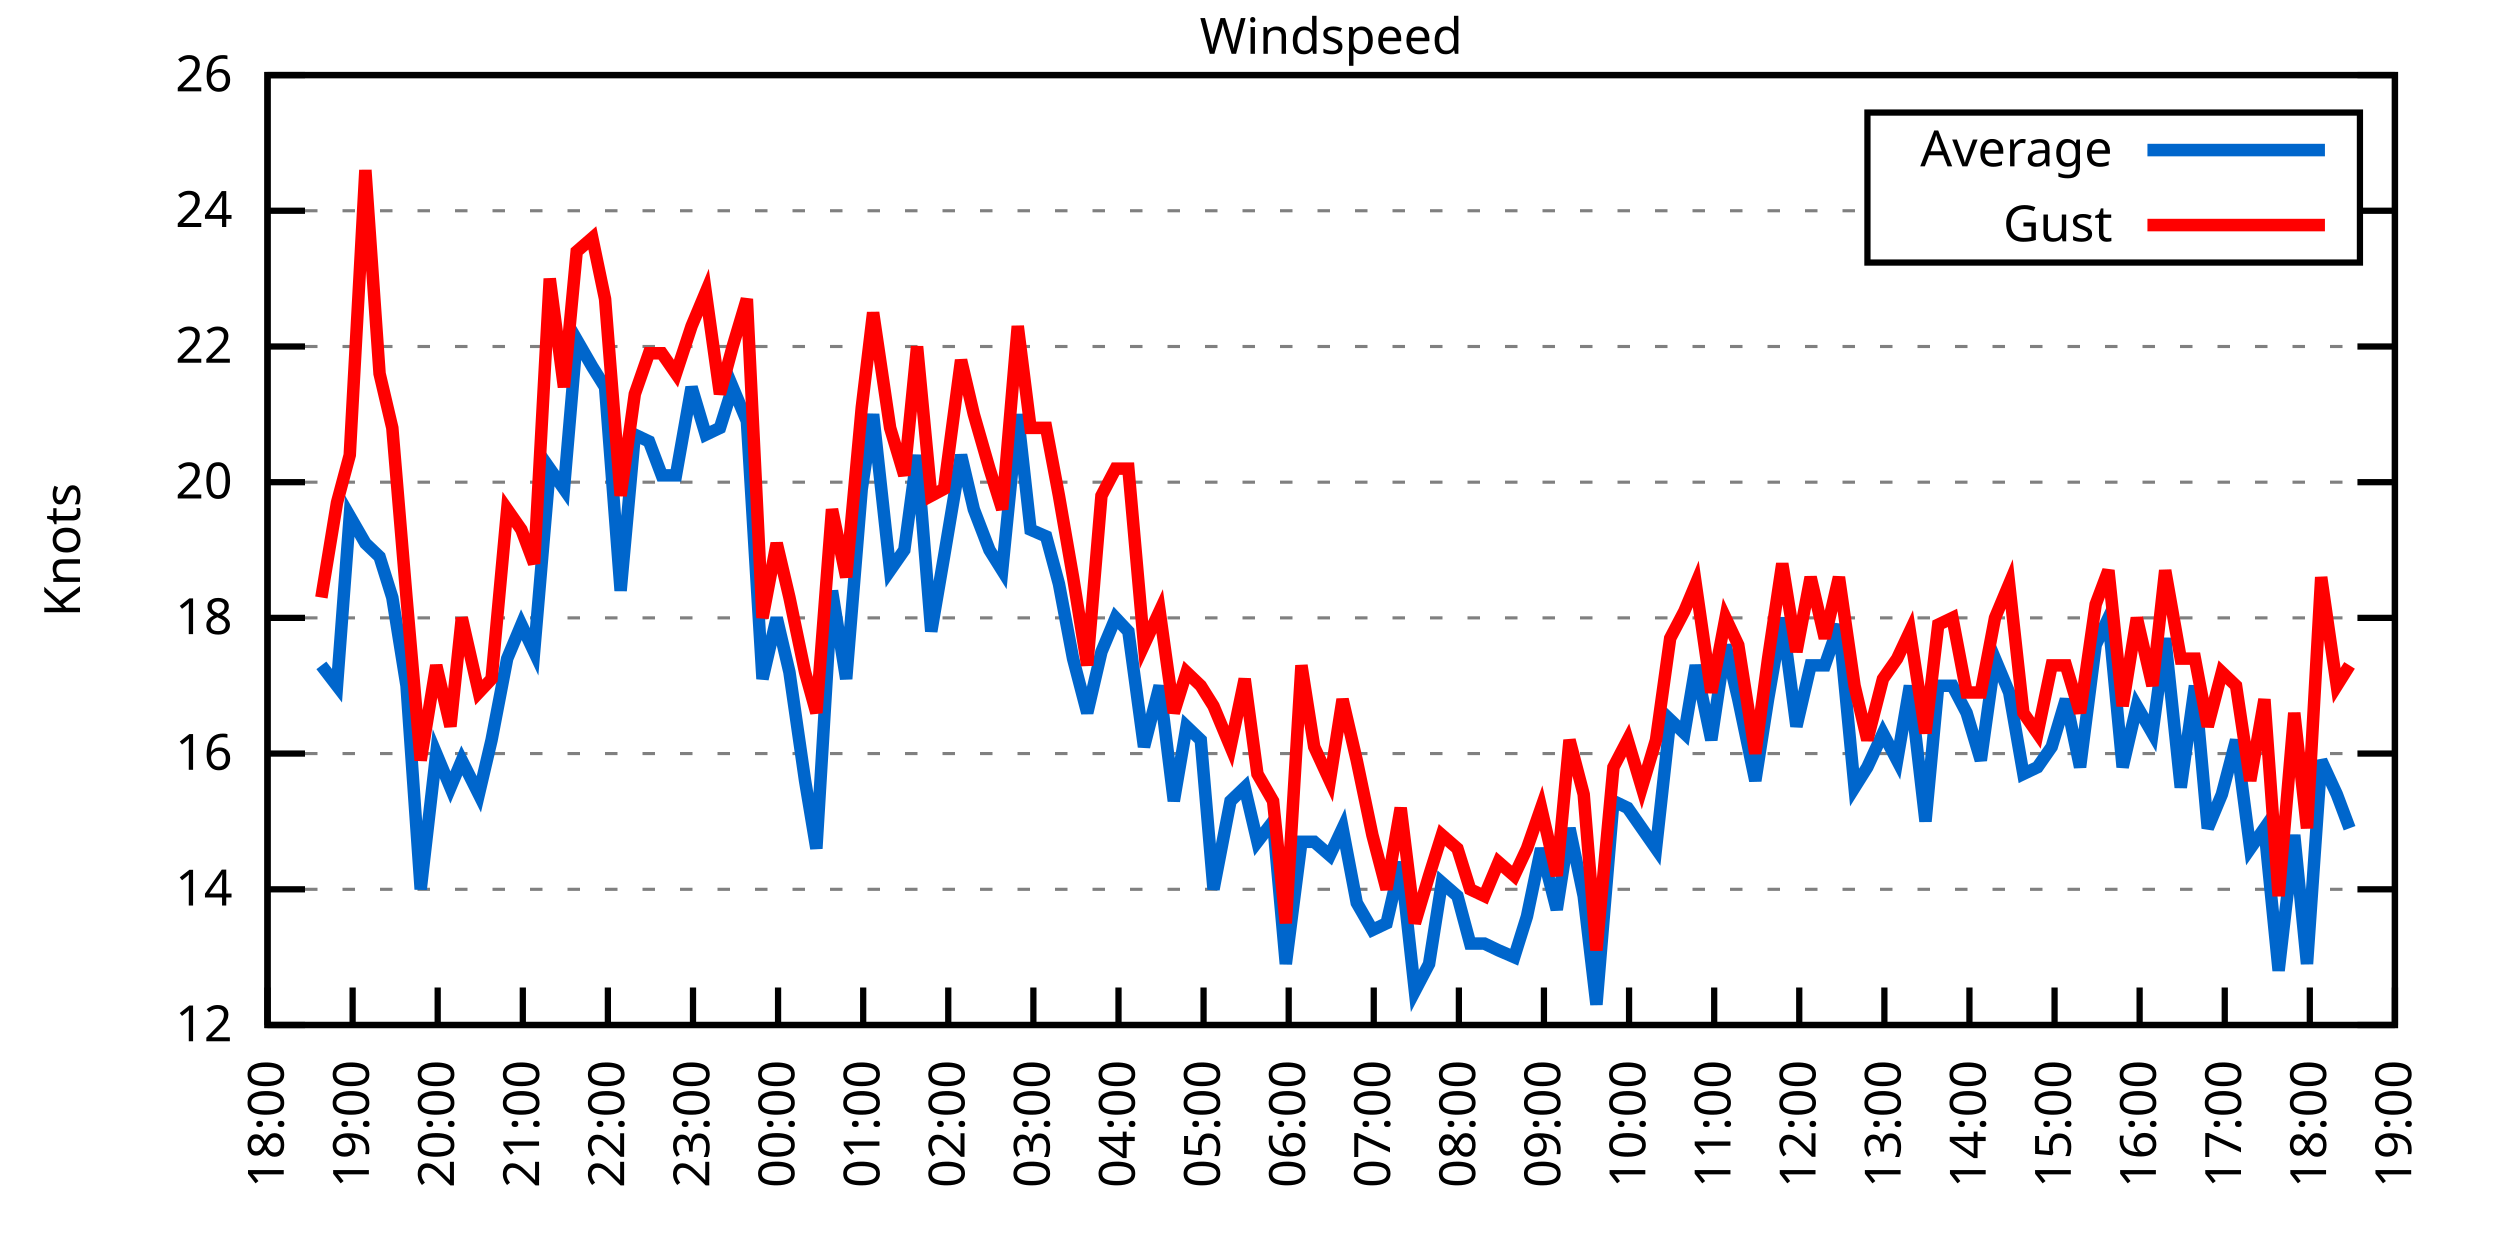
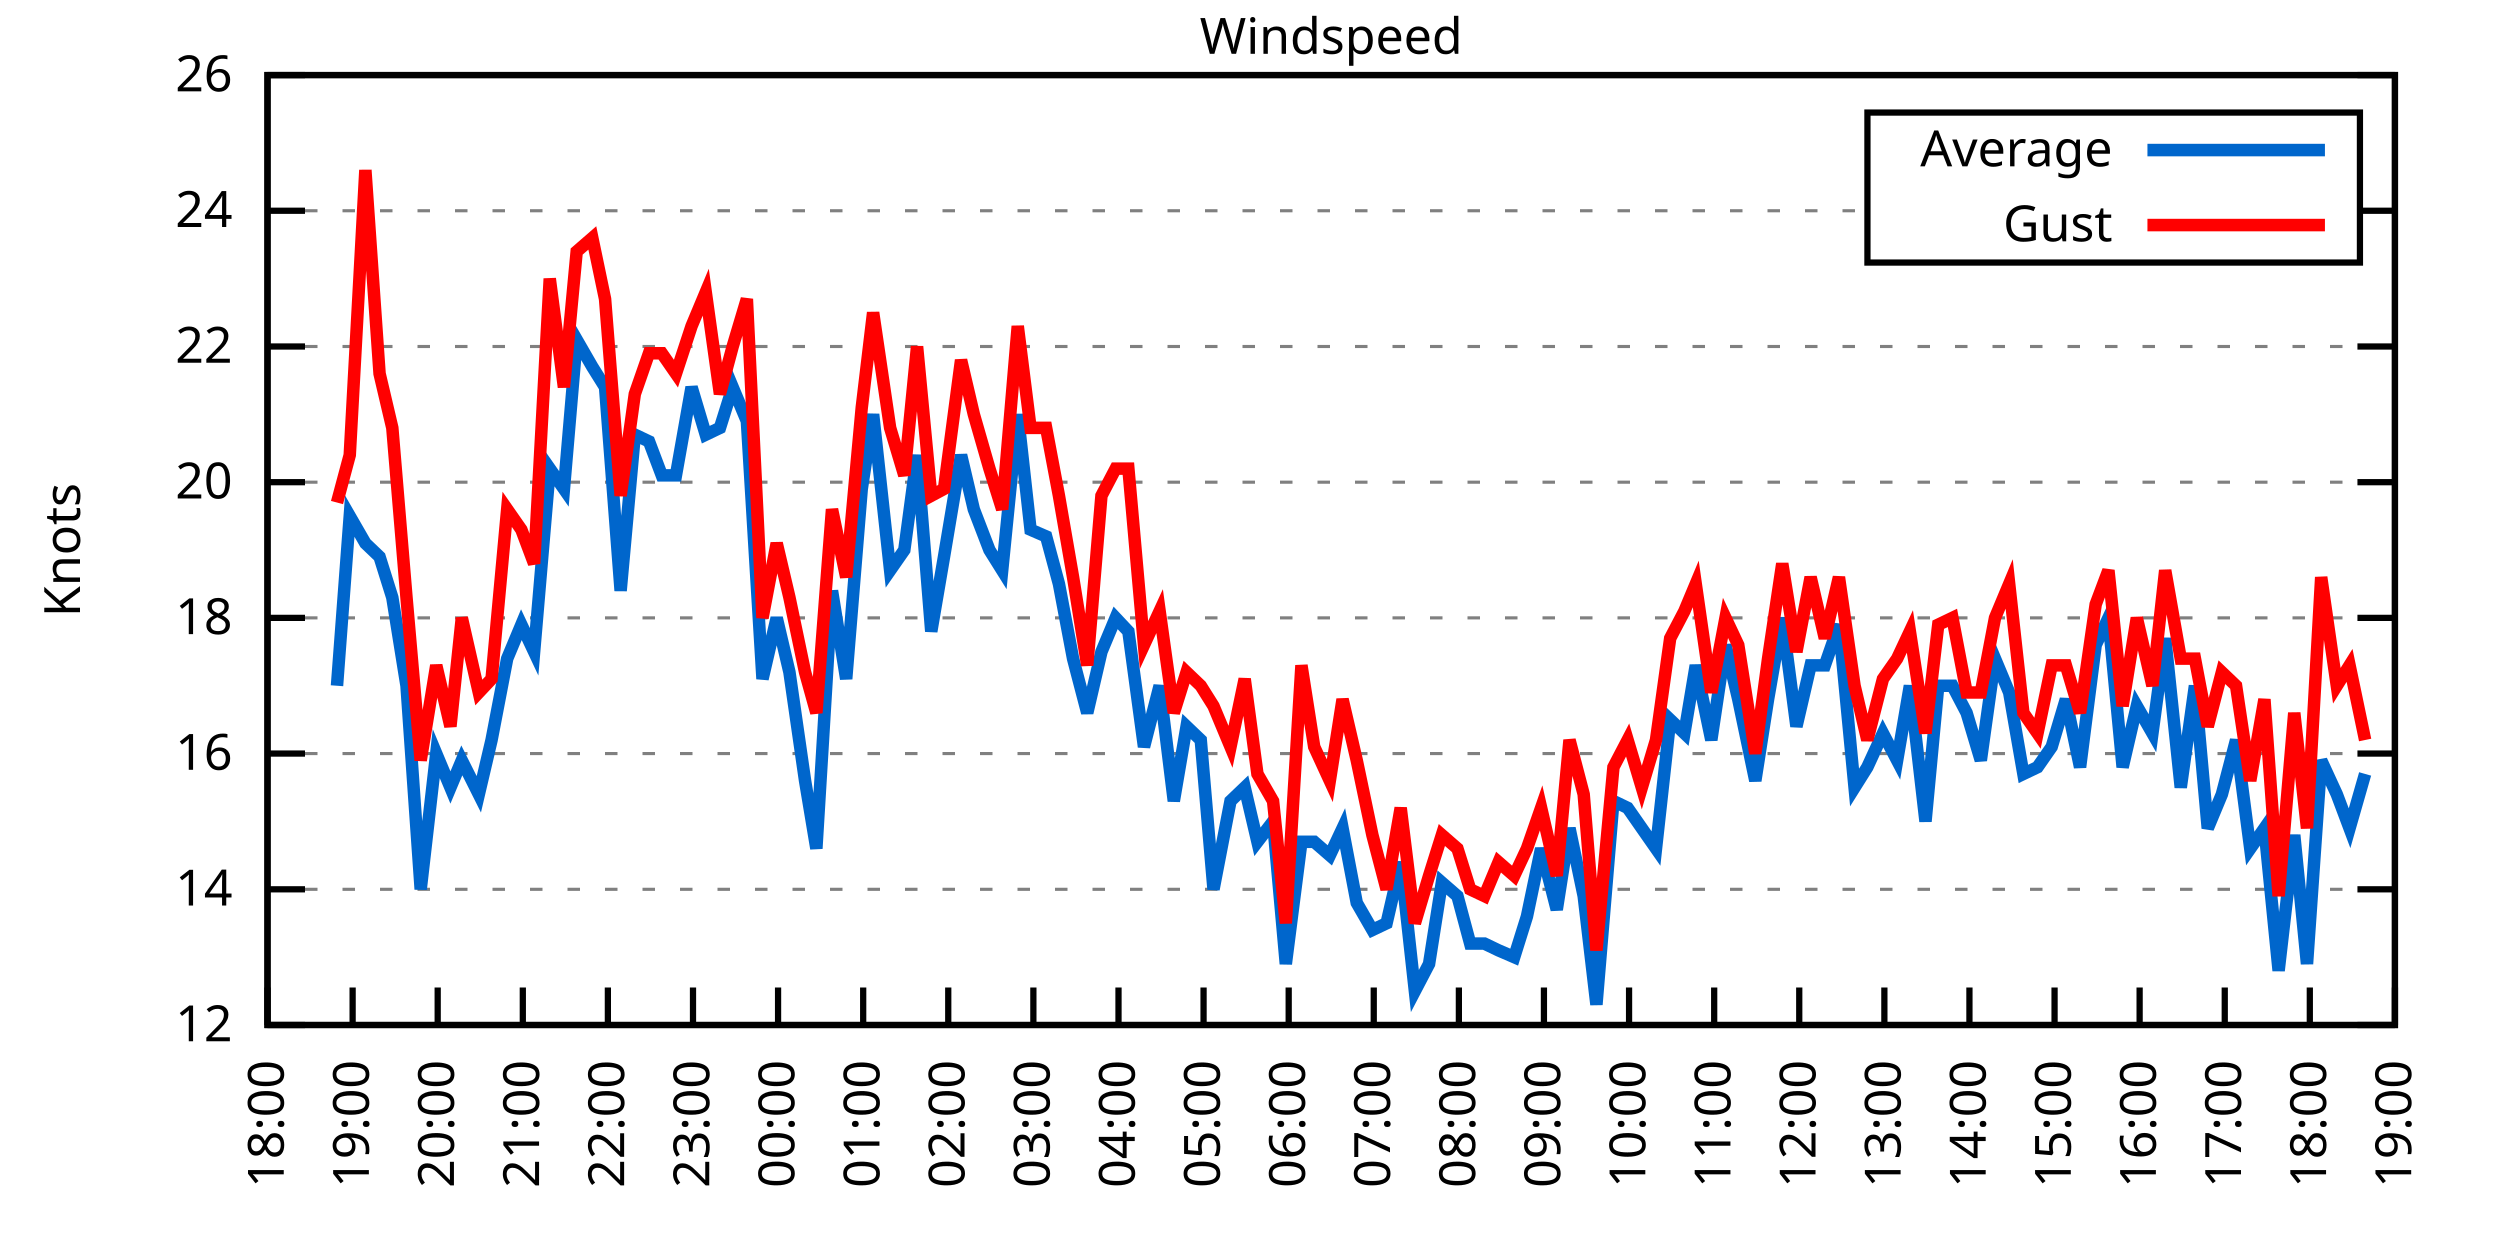
<svg xmlns="http://www.w3.org/2000/svg" xmlns:xlink="http://www.w3.org/1999/xlink" width="400" height="200" viewBox="0 0 400 200">
  <g id="gnuplot_canvas">
    <rect x="0" y="0" width="400" height="200" fill="none" />
    <defs>
      <circle id="gpDot" r="0.5" stroke-width="0.5" stroke="currentColor" />
      <path id="gpPt0" stroke-width="0.333" stroke="currentColor" d="M-1,0 h2 M0,-1 v2" />
      <path id="gpPt1" stroke-width="0.333" stroke="currentColor" d="M-1,-1 L1,1 M1,-1 L-1,1" />
      <path id="gpPt2" stroke-width="0.333" stroke="currentColor" d="M-1,0 L1,0 M0,-1 L0,1 M-1,-1 L1,1 M-1,1 L1,-1" />
      <rect id="gpPt3" stroke-width="0.333" stroke="currentColor" x="-1" y="-1" width="2" height="2" />
      <rect id="gpPt4" stroke-width="0.333" stroke="currentColor" fill="currentColor" x="-1" y="-1" width="2" height="2" />
      <circle id="gpPt5" stroke-width="0.333" stroke="currentColor" cx="0" cy="0" r="1" />
      <use xlink:href="#gpPt5" id="gpPt6" fill="currentColor" stroke="none" />
      <path id="gpPt7" stroke-width="0.333" stroke="currentColor" d="M0,-1.33 L-1.33,0.67 L1.33,0.67 z" />
      <use xlink:href="#gpPt7" id="gpPt8" fill="currentColor" stroke="none" />
      <use xlink:href="#gpPt7" id="gpPt9" stroke="currentColor" transform="rotate(180)" />
      <use xlink:href="#gpPt9" id="gpPt10" fill="currentColor" stroke="none" />
      <use xlink:href="#gpPt3" id="gpPt11" stroke="currentColor" transform="rotate(45)" />
      <use xlink:href="#gpPt11" id="gpPt12" fill="currentColor" stroke="none" />
      <path id="gpPt13" stroke-width="0.333" stroke="currentColor" d="M0,1.330 L1.265,0.411 L0.782,-1.067 L-0.782,-1.076 L-1.265,0.411 z" />
      <use xlink:href="#gpPt13" id="gpPt14" fill="currentColor" stroke="none" />
      <filter id="textbox" filterUnits="objectBoundingBox" x="0" y="0" height="1" width="1">
        <feFlood flood-color="white" flood-opacity="1" result="bgnd" />
        <feComposite in="SourceGraphic" in2="bgnd" operator="atop" />
      </filter>
      <filter id="greybox" filterUnits="objectBoundingBox" x="0" y="0" height="1" width="1">
        <feFlood flood-color="lightgrey" flood-opacity="1" result="grey" />
        <feComposite in="SourceGraphic" in2="grey" operator="atop" />
      </filter>
    </defs>
    <g fill="none" color="white" stroke="currentColor" stroke-width="1.00" stroke-linecap="butt" stroke-linejoin="miter">
</g>
    <g fill="none" color="black" stroke="currentColor" stroke-width="1.00" stroke-linecap="butt" stroke-linejoin="miter">
      <g stroke="none" shape-rendering="crispEdges">
        <polygon fill="rgb(255, 255, 255)" points="42.80,164.00 383.18,164.00 383.18,12.02 42.80,12.02 " />
      </g>
    </g>
    <g fill="none" color="black" stroke="currentColor" stroke-width="1.00" stroke-linecap="butt" stroke-linejoin="miter">
</g>
    <g fill="none" color="black" stroke="black" stroke-width="0.50" stroke-linecap="butt" stroke-linejoin="miter">
</g>
    <g fill="none" color="gray" stroke="currentColor" stroke-width="0.50" stroke-linecap="butt" stroke-linejoin="miter">
      <path stroke="gray" stroke-dasharray="2,4" class="gridline" d="M42.80,164.00 L383.19,164.00  " />
    </g>
    <g fill="none" color="gray" stroke="gray" stroke-width="1.00" stroke-linecap="butt" stroke-linejoin="miter">
</g>
    <g fill="none" color="black" stroke="currentColor" stroke-width="1.00" stroke-linecap="butt" stroke-linejoin="miter">
      <path stroke="black" d="M42.80,164.00 L48.80,164.00 M383.19,164.00 L377.19,164.00  " />
      <g transform="translate(37.20,166.60)" stroke="none" fill="black" font-family="Sans" font-size="8.00" text-anchor="end">
        <text>
          <tspan font-family="Sans"> 12</tspan>
        </text>
      </g>
    </g>
    <g fill="none" color="black" stroke="currentColor" stroke-width="1.00" stroke-linecap="butt" stroke-linejoin="miter">
</g>
    <g fill="none" color="black" stroke="black" stroke-width="0.50" stroke-linecap="butt" stroke-linejoin="miter">
</g>
    <g fill="none" color="gray" stroke="currentColor" stroke-width="0.50" stroke-linecap="butt" stroke-linejoin="miter">
      <path stroke="gray" stroke-dasharray="2,4" class="gridline" d="M42.80,142.29 L383.19,142.29  " />
    </g>
    <g fill="none" color="gray" stroke="gray" stroke-width="1.00" stroke-linecap="butt" stroke-linejoin="miter">
</g>
    <g fill="none" color="black" stroke="currentColor" stroke-width="1.00" stroke-linecap="butt" stroke-linejoin="miter">
      <path stroke="black" d="M42.80,142.29 L48.80,142.29 M383.19,142.29 L377.19,142.29  " />
      <g transform="translate(37.20,144.89)" stroke="none" fill="black" font-family="Sans" font-size="8.00" text-anchor="end">
        <text>
          <tspan font-family="Sans"> 14</tspan>
        </text>
      </g>
    </g>
    <g fill="none" color="black" stroke="currentColor" stroke-width="1.00" stroke-linecap="butt" stroke-linejoin="miter">
</g>
    <g fill="none" color="black" stroke="black" stroke-width="0.50" stroke-linecap="butt" stroke-linejoin="miter">
</g>
    <g fill="none" color="gray" stroke="currentColor" stroke-width="0.50" stroke-linecap="butt" stroke-linejoin="miter">
      <path stroke="gray" stroke-dasharray="2,4" class="gridline" d="M42.80,120.57 L383.19,120.57  " />
    </g>
    <g fill="none" color="gray" stroke="gray" stroke-width="1.00" stroke-linecap="butt" stroke-linejoin="miter">
</g>
    <g fill="none" color="black" stroke="currentColor" stroke-width="1.00" stroke-linecap="butt" stroke-linejoin="miter">
      <path stroke="black" d="M42.80,120.57 L48.80,120.57 M383.19,120.57 L377.19,120.57  " />
      <g transform="translate(37.20,123.17)" stroke="none" fill="black" font-family="Sans" font-size="8.00" text-anchor="end">
        <text>
          <tspan font-family="Sans"> 16</tspan>
        </text>
      </g>
    </g>
    <g fill="none" color="black" stroke="currentColor" stroke-width="1.00" stroke-linecap="butt" stroke-linejoin="miter">
</g>
    <g fill="none" color="black" stroke="black" stroke-width="0.50" stroke-linecap="butt" stroke-linejoin="miter">
</g>
    <g fill="none" color="gray" stroke="currentColor" stroke-width="0.50" stroke-linecap="butt" stroke-linejoin="miter">
      <path stroke="gray" stroke-dasharray="2,4" class="gridline" d="M42.80,98.86 L383.19,98.86  " />
    </g>
    <g fill="none" color="gray" stroke="gray" stroke-width="1.00" stroke-linecap="butt" stroke-linejoin="miter">
</g>
    <g fill="none" color="black" stroke="currentColor" stroke-width="1.00" stroke-linecap="butt" stroke-linejoin="miter">
      <path stroke="black" d="M42.80,98.86 L48.80,98.86 M383.19,98.86 L377.19,98.86  " />
      <g transform="translate(37.20,101.46)" stroke="none" fill="black" font-family="Sans" font-size="8.00" text-anchor="end">
        <text>
          <tspan font-family="Sans"> 18</tspan>
        </text>
      </g>
    </g>
    <g fill="none" color="black" stroke="currentColor" stroke-width="1.00" stroke-linecap="butt" stroke-linejoin="miter">
</g>
    <g fill="none" color="black" stroke="black" stroke-width="0.50" stroke-linecap="butt" stroke-linejoin="miter">
</g>
    <g fill="none" color="gray" stroke="currentColor" stroke-width="0.50" stroke-linecap="butt" stroke-linejoin="miter">
      <path stroke="gray" stroke-dasharray="2,4" class="gridline" d="M42.80,77.15 L383.19,77.15  " />
    </g>
    <g fill="none" color="gray" stroke="gray" stroke-width="1.00" stroke-linecap="butt" stroke-linejoin="miter">
</g>
    <g fill="none" color="black" stroke="currentColor" stroke-width="1.00" stroke-linecap="butt" stroke-linejoin="miter">
      <path stroke="black" d="M42.80,77.15 L48.80,77.15 M383.19,77.15 L377.19,77.15  " />
      <g transform="translate(37.20,79.75)" stroke="none" fill="black" font-family="Sans" font-size="8.00" text-anchor="end">
        <text>
          <tspan font-family="Sans"> 20</tspan>
        </text>
      </g>
    </g>
    <g fill="none" color="black" stroke="currentColor" stroke-width="1.00" stroke-linecap="butt" stroke-linejoin="miter">
</g>
    <g fill="none" color="black" stroke="black" stroke-width="0.50" stroke-linecap="butt" stroke-linejoin="miter">
</g>
    <g fill="none" color="gray" stroke="currentColor" stroke-width="0.50" stroke-linecap="butt" stroke-linejoin="miter">
      <path stroke="gray" stroke-dasharray="2,4" class="gridline" d="M42.80,55.44 L383.19,55.44  " />
    </g>
    <g fill="none" color="gray" stroke="gray" stroke-width="1.00" stroke-linecap="butt" stroke-linejoin="miter">
</g>
    <g fill="none" color="black" stroke="currentColor" stroke-width="1.00" stroke-linecap="butt" stroke-linejoin="miter">
      <path stroke="black" d="M42.80,55.44 L48.80,55.44 M383.19,55.44 L377.19,55.44  " />
      <g transform="translate(37.20,58.04)" stroke="none" fill="black" font-family="Sans" font-size="8.00" text-anchor="end">
        <text>
          <tspan font-family="Sans"> 22</tspan>
        </text>
      </g>
    </g>
    <g fill="none" color="black" stroke="currentColor" stroke-width="1.00" stroke-linecap="butt" stroke-linejoin="miter">
</g>
    <g fill="none" color="black" stroke="black" stroke-width="0.50" stroke-linecap="butt" stroke-linejoin="miter">
</g>
    <g fill="none" color="gray" stroke="currentColor" stroke-width="0.50" stroke-linecap="butt" stroke-linejoin="miter">
      <path stroke="gray" stroke-dasharray="2,4" class="gridline" d="M42.80,33.72 L298.79,33.72 M377.59,33.72 L383.19,33.72  " />
    </g>
    <g fill="none" color="gray" stroke="gray" stroke-width="1.00" stroke-linecap="butt" stroke-linejoin="miter">
</g>
    <g fill="none" color="black" stroke="currentColor" stroke-width="1.00" stroke-linecap="butt" stroke-linejoin="miter">
      <path stroke="black" d="M42.80,33.72 L48.80,33.72 M383.19,33.72 L377.19,33.72  " />
      <g transform="translate(37.20,36.32)" stroke="none" fill="black" font-family="Sans" font-size="8.00" text-anchor="end">
        <text>
          <tspan font-family="Sans"> 24</tspan>
        </text>
      </g>
    </g>
    <g fill="none" color="black" stroke="currentColor" stroke-width="1.00" stroke-linecap="butt" stroke-linejoin="miter">
</g>
    <g fill="none" color="black" stroke="black" stroke-width="0.50" stroke-linecap="butt" stroke-linejoin="miter">
</g>
    <g fill="none" color="gray" stroke="currentColor" stroke-width="0.50" stroke-linecap="butt" stroke-linejoin="miter">
      <path stroke="gray" stroke-dasharray="2,4" class="gridline" d="M42.80,12.01 L383.19,12.01  " />
    </g>
    <g fill="none" color="gray" stroke="gray" stroke-width="1.00" stroke-linecap="butt" stroke-linejoin="miter">
</g>
    <g fill="none" color="black" stroke="currentColor" stroke-width="1.00" stroke-linecap="butt" stroke-linejoin="miter">
      <path stroke="black" d="M42.80,12.01 L48.80,12.01 M383.19,12.01 L377.19,12.01  " />
      <g transform="translate(37.20,14.61)" stroke="none" fill="black" font-family="Sans" font-size="8.00" text-anchor="end">
        <text>
          <tspan font-family="Sans"> 26</tspan>
        </text>
      </g>
    </g>
    <g fill="none" color="black" stroke="currentColor" stroke-width="1.00" stroke-linecap="butt" stroke-linejoin="miter">
      <path stroke="black" d="M42.80,164.00 L42.80,158.00  " />
      <g transform="translate(45.40,169.60) rotate(270.00)" stroke="none" fill="black" font-family="Sans" font-size="8.00" text-anchor="end">
        <text>
          <tspan font-family="Sans">18:00</tspan>
        </text>
      </g>
    </g>
    <g fill="none" color="black" stroke="currentColor" stroke-width="1.00" stroke-linecap="butt" stroke-linejoin="miter">
      <path stroke="black" d="M56.42,164.00 L56.42,158.00  " />
      <g transform="translate(59.02,169.60) rotate(270.00)" stroke="none" fill="black" font-family="Sans" font-size="8.00" text-anchor="end">
        <text>
          <tspan font-family="Sans">19:00</tspan>
        </text>
      </g>
    </g>
    <g fill="none" color="black" stroke="currentColor" stroke-width="1.00" stroke-linecap="butt" stroke-linejoin="miter">
      <path stroke="black" d="M70.03,164.00 L70.03,158.00  " />
      <g transform="translate(72.63,169.60) rotate(270.00)" stroke="none" fill="black" font-family="Sans" font-size="8.00" text-anchor="end">
        <text>
          <tspan font-family="Sans">20:00</tspan>
        </text>
      </g>
    </g>
    <g fill="none" color="black" stroke="currentColor" stroke-width="1.00" stroke-linecap="butt" stroke-linejoin="miter">
      <path stroke="black" d="M83.65,164.00 L83.65,158.00  " />
      <g transform="translate(86.25,169.60) rotate(270.00)" stroke="none" fill="black" font-family="Sans" font-size="8.00" text-anchor="end">
        <text>
          <tspan font-family="Sans">21:00</tspan>
        </text>
      </g>
    </g>
    <g fill="none" color="black" stroke="currentColor" stroke-width="1.00" stroke-linecap="butt" stroke-linejoin="miter">
      <path stroke="black" d="M97.26,164.00 L97.26,158.00  " />
      <g transform="translate(99.86,169.60) rotate(270.00)" stroke="none" fill="black" font-family="Sans" font-size="8.00" text-anchor="end">
        <text>
          <tspan font-family="Sans">22:00</tspan>
        </text>
      </g>
    </g>
    <g fill="none" color="black" stroke="currentColor" stroke-width="1.00" stroke-linecap="butt" stroke-linejoin="miter">
      <path stroke="black" d="M110.88,164.00 L110.88,158.00  " />
      <g transform="translate(113.48,169.60) rotate(270.00)" stroke="none" fill="black" font-family="Sans" font-size="8.00" text-anchor="end">
        <text>
          <tspan font-family="Sans">23:00</tspan>
        </text>
      </g>
    </g>
    <g fill="none" color="black" stroke="currentColor" stroke-width="1.00" stroke-linecap="butt" stroke-linejoin="miter">
      <path stroke="black" d="M124.49,164.00 L124.49,158.00  " />
      <g transform="translate(127.09,169.60) rotate(270.00)" stroke="none" fill="black" font-family="Sans" font-size="8.00" text-anchor="end">
        <text>
          <tspan font-family="Sans">00:00</tspan>
        </text>
      </g>
    </g>
    <g fill="none" color="black" stroke="currentColor" stroke-width="1.00" stroke-linecap="butt" stroke-linejoin="miter">
      <path stroke="black" d="M138.11,164.00 L138.11,158.00  " />
      <g transform="translate(140.71,169.60) rotate(270.00)" stroke="none" fill="black" font-family="Sans" font-size="8.00" text-anchor="end">
        <text>
          <tspan font-family="Sans">01:00</tspan>
        </text>
      </g>
    </g>
    <g fill="none" color="black" stroke="currentColor" stroke-width="1.00" stroke-linecap="butt" stroke-linejoin="miter">
      <path stroke="black" d="M151.72,164.00 L151.72,158.00  " />
      <g transform="translate(154.32,169.60) rotate(270.00)" stroke="none" fill="black" font-family="Sans" font-size="8.00" text-anchor="end">
        <text>
          <tspan font-family="Sans">02:00</tspan>
        </text>
      </g>
    </g>
    <g fill="none" color="black" stroke="currentColor" stroke-width="1.00" stroke-linecap="butt" stroke-linejoin="miter">
      <path stroke="black" d="M165.34,164.00 L165.34,158.00  " />
      <g transform="translate(167.94,169.60) rotate(270.00)" stroke="none" fill="black" font-family="Sans" font-size="8.00" text-anchor="end">
        <text>
          <tspan font-family="Sans">03:00</tspan>
        </text>
      </g>
    </g>
    <g fill="none" color="black" stroke="currentColor" stroke-width="1.00" stroke-linecap="butt" stroke-linejoin="miter">
      <path stroke="black" d="M178.96,164.00 L178.96,158.00  " />
      <g transform="translate(181.56,169.60) rotate(270.00)" stroke="none" fill="black" font-family="Sans" font-size="8.00" text-anchor="end">
        <text>
          <tspan font-family="Sans">04:00</tspan>
        </text>
      </g>
    </g>
    <g fill="none" color="black" stroke="currentColor" stroke-width="1.00" stroke-linecap="butt" stroke-linejoin="miter">
      <path stroke="black" d="M192.57,164.00 L192.57,158.00  " />
      <g transform="translate(195.17,169.60) rotate(270.00)" stroke="none" fill="black" font-family="Sans" font-size="8.00" text-anchor="end">
        <text>
          <tspan font-family="Sans">05:00</tspan>
        </text>
      </g>
    </g>
    <g fill="none" color="black" stroke="currentColor" stroke-width="1.00" stroke-linecap="butt" stroke-linejoin="miter">
      <path stroke="black" d="M206.19,164.00 L206.19,158.00  " />
      <g transform="translate(208.79,169.60) rotate(270.00)" stroke="none" fill="black" font-family="Sans" font-size="8.00" text-anchor="end">
        <text>
          <tspan font-family="Sans">06:00</tspan>
        </text>
      </g>
    </g>
    <g fill="none" color="black" stroke="currentColor" stroke-width="1.00" stroke-linecap="butt" stroke-linejoin="miter">
      <path stroke="black" d="M219.80,164.00 L219.80,158.00  " />
      <g transform="translate(222.40,169.60) rotate(270.00)" stroke="none" fill="black" font-family="Sans" font-size="8.00" text-anchor="end">
        <text>
          <tspan font-family="Sans">07:00</tspan>
        </text>
      </g>
    </g>
    <g fill="none" color="black" stroke="currentColor" stroke-width="1.00" stroke-linecap="butt" stroke-linejoin="miter">
      <path stroke="black" d="M233.42,164.00 L233.42,158.00  " />
      <g transform="translate(236.02,169.60) rotate(270.00)" stroke="none" fill="black" font-family="Sans" font-size="8.00" text-anchor="end">
        <text>
          <tspan font-family="Sans">08:00</tspan>
        </text>
      </g>
    </g>
    <g fill="none" color="black" stroke="currentColor" stroke-width="1.00" stroke-linecap="butt" stroke-linejoin="miter">
      <path stroke="black" d="M247.03,164.00 L247.03,158.00  " />
      <g transform="translate(249.63,169.60) rotate(270.00)" stroke="none" fill="black" font-family="Sans" font-size="8.00" text-anchor="end">
        <text>
          <tspan font-family="Sans">09:00</tspan>
        </text>
      </g>
    </g>
    <g fill="none" color="black" stroke="currentColor" stroke-width="1.00" stroke-linecap="butt" stroke-linejoin="miter">
      <path stroke="black" d="M260.65,164.00 L260.65,158.00  " />
      <g transform="translate(263.25,169.60) rotate(270.00)" stroke="none" fill="black" font-family="Sans" font-size="8.00" text-anchor="end">
        <text>
          <tspan font-family="Sans">10:00</tspan>
        </text>
      </g>
    </g>
    <g fill="none" color="black" stroke="currentColor" stroke-width="1.00" stroke-linecap="butt" stroke-linejoin="miter">
      <path stroke="black" d="M274.27,164.00 L274.27,158.00  " />
      <g transform="translate(276.87,169.60) rotate(270.00)" stroke="none" fill="black" font-family="Sans" font-size="8.00" text-anchor="end">
        <text>
          <tspan font-family="Sans">11:00</tspan>
        </text>
      </g>
    </g>
    <g fill="none" color="black" stroke="currentColor" stroke-width="1.00" stroke-linecap="butt" stroke-linejoin="miter">
      <path stroke="black" d="M287.88,164.00 L287.88,158.00  " />
      <g transform="translate(290.48,169.60) rotate(270.00)" stroke="none" fill="black" font-family="Sans" font-size="8.00" text-anchor="end">
        <text>
          <tspan font-family="Sans">12:00</tspan>
        </text>
      </g>
    </g>
    <g fill="none" color="black" stroke="currentColor" stroke-width="1.00" stroke-linecap="butt" stroke-linejoin="miter">
      <path stroke="black" d="M301.50,164.00 L301.50,158.00  " />
      <g transform="translate(304.10,169.60) rotate(270.00)" stroke="none" fill="black" font-family="Sans" font-size="8.00" text-anchor="end">
        <text>
          <tspan font-family="Sans">13:00</tspan>
        </text>
      </g>
    </g>
    <g fill="none" color="black" stroke="currentColor" stroke-width="1.00" stroke-linecap="butt" stroke-linejoin="miter">
      <path stroke="black" d="M315.11,164.00 L315.11,158.00  " />
      <g transform="translate(317.71,169.60) rotate(270.00)" stroke="none" fill="black" font-family="Sans" font-size="8.00" text-anchor="end">
        <text>
          <tspan font-family="Sans">14:00</tspan>
        </text>
      </g>
    </g>
    <g fill="none" color="black" stroke="currentColor" stroke-width="1.00" stroke-linecap="butt" stroke-linejoin="miter">
      <path stroke="black" d="M328.73,164.00 L328.73,158.00  " />
      <g transform="translate(331.33,169.60) rotate(270.00)" stroke="none" fill="black" font-family="Sans" font-size="8.00" text-anchor="end">
        <text>
          <tspan font-family="Sans">15:00</tspan>
        </text>
      </g>
    </g>
    <g fill="none" color="black" stroke="currentColor" stroke-width="1.00" stroke-linecap="butt" stroke-linejoin="miter">
      <path stroke="black" d="M342.34,164.00 L342.34,158.00  " />
      <g transform="translate(344.94,169.60) rotate(270.00)" stroke="none" fill="black" font-family="Sans" font-size="8.00" text-anchor="end">
        <text>
          <tspan font-family="Sans">16:00</tspan>
        </text>
      </g>
    </g>
    <g fill="none" color="black" stroke="currentColor" stroke-width="1.00" stroke-linecap="butt" stroke-linejoin="miter">
      <path stroke="black" d="M355.96,164.00 L355.96,158.00  " />
      <g transform="translate(358.56,169.60) rotate(270.00)" stroke="none" fill="black" font-family="Sans" font-size="8.00" text-anchor="end">
        <text>
          <tspan font-family="Sans">17:00</tspan>
        </text>
      </g>
    </g>
    <g fill="none" color="black" stroke="currentColor" stroke-width="1.00" stroke-linecap="butt" stroke-linejoin="miter">
      <path stroke="black" d="M369.57,164.00 L369.57,158.00  " />
      <g transform="translate(372.17,169.60) rotate(270.00)" stroke="none" fill="black" font-family="Sans" font-size="8.00" text-anchor="end">
        <text>
          <tspan font-family="Sans">18:00</tspan>
        </text>
      </g>
    </g>
    <g fill="none" color="black" stroke="currentColor" stroke-width="1.00" stroke-linecap="butt" stroke-linejoin="miter">
      <path stroke="black" d="M383.19,164.00 L383.19,158.00  " />
      <g transform="translate(385.79,169.60) rotate(270.00)" stroke="none" fill="black" font-family="Sans" font-size="8.00" text-anchor="end">
        <text>
          <tspan font-family="Sans">19:00</tspan>
        </text>
      </g>
    </g>
    <g fill="none" color="black" stroke="currentColor" stroke-width="1.00" stroke-linecap="butt" stroke-linejoin="miter">
</g>
    <g fill="none" color="black" stroke="currentColor" stroke-width="1.00" stroke-linecap="butt" stroke-linejoin="miter">
      <path stroke="black" d="M42.80,12.01 L42.80,164.00 L383.19,164.00 L383.19,12.01 L42.80,12.01 Z  " />
    </g>
    <g fill="none" color="black" stroke="currentColor" stroke-width="1.00" stroke-linecap="butt" stroke-linejoin="miter">
</g>
    <g fill="none" color="black" stroke="currentColor" stroke-width="1.00" stroke-linecap="butt" stroke-linejoin="miter">
      <path stroke="black" d="M298.79,42.01 L298.79,18.01 L377.59,18.01 L377.59,42.01 L298.79,42.01 Z  " />
    </g>
    <g id="Windspeed_plot_1">
      <g fill="none" color="white" stroke="black" stroke-width="2.00" stroke-linecap="butt" stroke-linejoin="miter">
</g>
      <g fill="none" color="black" stroke="currentColor" stroke-width="2.00" stroke-linecap="butt" stroke-linejoin="miter">
        <g transform="translate(337.99,26.61)" stroke="none" fill="black" font-family="Sans" font-size="8.00" text-anchor="end">
          <text>
            <tspan font-family="Sans">Average</tspan>
          </text>
        </g>
      </g>
      <g fill="none" color="black" stroke="currentColor" stroke-width="2.00" stroke-linecap="butt" stroke-linejoin="miter">
-         <path stroke="rgb(  0, 102, 204)" d="M343.59,24.01 L371.99,24.01 M51.42,106.46 L53.92,109.72 L55.96,82.58 L58.46,86.92 L60.73,89.09 L62.77,95.60   L65.04,109.72 L67.31,142.29 L69.80,120.57 L72.07,126.00 L73.89,121.66 L76.61,127.09 L78.65,118.40 L81.15,105.38   L83.42,99.95 L85.46,104.29 L87.96,74.98 L90.23,78.23 L92.27,54.35 L94.77,58.69 L96.81,61.95 L99.30,94.52   L101.57,69.55 L103.84,70.63 L105.89,76.06 L108.15,76.06 L110.65,61.95 L112.92,69.55 L115.19,68.46 L117.23,61.95   L119.50,67.38 L122.00,108.63 L124.27,98.86 L126.31,107.55 L128.81,124.92 L130.62,135.77 L133.12,94.52 L135.39,108.63   L137.88,78.23 L139.70,66.29 L142.42,91.26 L144.69,88.00 L146.73,72.81 L149.00,101.03 L151.04,89.09 L153.77,72.81   L155.81,81.49 L158.31,88.00 L160.35,91.26 L162.84,66.29 L164.89,84.75 L167.38,85.83 L169.43,93.43 L171.69,105.38   L173.96,114.06 L176.23,104.29 L178.50,98.86 L180.54,101.03 L183.04,119.49 L185.54,109.72 L187.81,128.17 L189.85,116.23   L192.12,118.40 L194.16,142.29 L196.88,128.17 L199.15,126.00 L201.19,134.69 L203.69,131.43 L205.73,154.23 L208.23,134.69   L210.27,134.69 L212.77,136.86 L214.81,132.52 L217.08,144.46 L219.58,148.80 L221.85,147.72 L224.11,137.94 L226.38,158.57   L228.65,154.23 L230.70,141.20 L233.19,143.37 L235.23,150.97 L237.50,150.97 L239.77,152.06 L242.27,153.14 L244.31,146.63   L246.58,135.77 L249.08,145.54 L251.12,132.52 L253.39,143.37 L255.43,160.74 L258.15,128.17 L260.42,129.26 L262.69,132.52   L264.96,135.77 L267.23,115.15 L269.50,117.32 L271.32,106.46 L273.81,118.40 L276.08,103.20 L278.12,111.89 L280.85,124.92   L282.89,111.89 L285.16,98.86 L287.43,116.23 L289.70,106.46 L291.97,106.46 L294.23,99.95 L296.73,126.00 L298.77,122.75   L301.27,117.32 L303.54,121.66 L305.58,109.72 L308.08,131.43 L310.12,109.72 L312.39,109.72 L314.66,114.06 L316.93,121.66   L319.20,105.38 L321.47,110.80 L323.74,123.83 L326.00,122.75 L328.27,119.49 L330.54,111.89 L332.81,122.75 L335.31,103.20   L337.35,98.86 L339.62,122.75 L341.89,112.97 L344.39,117.32 L346.43,102.12 L348.92,126.00 L351.19,109.72 L353.24,132.52   L355.50,127.09 L357.77,118.40 L360.04,135.77 L362.31,132.52 L364.58,155.31 L367.08,133.60 L369.12,154.23 L371.39,121.66   L373.89,127.09 L375.93,132.52  " />
+         <path stroke="rgb(  0, 102, 204)" d="M343.59,24.01 L371.99,24.01 M53.92,109.72 L55.96,82.58 L58.46,86.92 L60.73,89.09 L62.77,95.60 L65.04,109.72   L67.31,142.29 L69.80,120.57 L72.07,126.00 L73.89,121.66 L76.61,127.09 L78.65,118.40 L81.15,105.38 L83.42,99.95   L85.46,104.29 L87.96,74.98 L90.23,78.23 L92.27,54.35 L94.77,58.69 L96.81,61.95 L99.30,94.52 L101.57,69.55   L103.84,70.63 L105.89,76.06 L108.15,76.06 L110.65,61.95 L112.92,69.55 L115.19,68.46 L117.23,61.95 L119.50,67.38   L122.00,108.63 L124.27,98.86 L126.31,107.55 L128.81,124.92 L130.62,135.77 L133.12,94.52 L135.39,108.63 L137.88,78.23   L139.70,66.29 L142.42,91.26 L144.69,88.00 L146.73,72.81 L149.00,101.03 L151.04,89.09 L153.77,72.81 L155.81,81.49   L158.31,88.00 L160.35,91.26 L162.84,66.29 L164.89,84.75 L167.38,85.83 L169.43,93.43 L171.69,105.38 L173.96,114.06   L176.23,104.29 L178.50,98.86 L180.54,101.03 L183.04,119.49 L185.54,109.72 L187.81,128.17 L189.85,116.23 L192.12,118.40   L194.16,142.29 L196.88,128.17 L199.15,126.00 L201.19,134.69 L203.69,131.43 L205.73,154.23 L208.23,134.69 L210.27,134.69   L212.77,136.86 L214.81,132.52 L217.08,144.46 L219.58,148.80 L221.85,147.72 L224.11,137.94 L226.38,158.57 L228.65,154.23   L230.70,141.20 L233.19,143.37 L235.23,150.97 L237.50,150.97 L239.77,152.06 L242.27,153.14 L244.31,146.63 L246.58,135.77   L249.08,145.54 L251.12,132.52 L253.39,143.37 L255.43,160.74 L258.15,128.17 L260.42,129.26 L262.69,132.52 L264.96,135.77   L267.23,115.15 L269.50,117.32 L271.32,106.46 L273.81,118.40 L276.08,103.20 L278.12,111.89 L280.85,124.92 L282.89,111.89   L285.16,98.86 L287.43,116.23 L289.70,106.46 L291.97,106.46 L294.23,99.95 L296.73,126.00 L298.77,122.75 L301.27,117.32   L303.54,121.66 L305.58,109.72 L308.08,131.43 L310.12,109.72 L312.39,109.72 L314.66,114.06 L316.93,121.66 L319.20,105.38   L321.47,110.80 L323.74,123.83 L326.00,122.75 L328.27,119.49 L330.54,111.89 L332.81,122.75 L335.31,103.20 L337.35,98.86   L339.62,122.75 L341.89,112.97 L344.39,117.32 L346.43,102.12 L348.92,126.00 L351.19,109.72 L353.24,132.52 L355.50,127.09   L357.77,118.40 L360.04,135.77 L362.31,132.52 L364.58,155.31 L367.08,133.60 L369.12,154.23 L371.39,121.66 L373.89,127.09   L375.93,132.52 L378.42,123.83  " />
      </g>
    </g>
    <g id="Windspeed_plot_2">
      <g fill="none" color="black" stroke="currentColor" stroke-width="2.00" stroke-linecap="butt" stroke-linejoin="miter">
        <g transform="translate(337.99,38.61)" stroke="none" fill="black" font-family="Sans" font-size="8.00" text-anchor="end">
          <text>
            <tspan font-family="Sans">Gust</tspan>
          </text>
        </g>
      </g>
      <g fill="none" color="black" stroke="currentColor" stroke-width="2.00" stroke-linecap="butt" stroke-linejoin="miter">
-         <path stroke="rgb(255,   0,   0)" d="M343.59,36.01 L371.99,36.01 M51.42,95.60 L53.92,80.41 L55.96,72.81 L58.46,27.21 L60.73,59.78 L62.77,68.46   L65.04,95.60 L67.31,121.66 L69.80,106.46 L72.07,116.23 L73.89,98.86 L76.61,110.80 L78.65,108.63 L81.15,81.49   L83.42,84.75 L85.46,90.18 L87.96,44.58 L90.23,61.95 L92.27,40.24 L94.77,38.07 L96.81,47.84 L99.30,79.32   L101.57,63.04 L103.84,56.52 L105.89,56.52 L108.15,59.78 L110.65,52.18 L112.92,46.75 L115.19,63.04 L117.23,55.44   L119.50,47.84 L122.00,98.86 L124.27,86.92 L126.31,95.60 L128.81,107.55 L130.62,114.06 L133.12,81.49 L135.39,92.35   L137.88,65.21 L139.70,50.01 L142.42,68.46 L144.69,76.06 L146.73,55.44 L149.00,79.32 L151.04,78.23 L153.77,57.61   L155.81,66.29 L158.31,74.98 L160.35,81.49 L162.84,52.18 L164.89,68.46 L167.38,68.46 L169.43,79.32 L171.69,92.35   L173.96,106.46 L176.23,79.32 L178.50,74.98 L180.54,74.98 L183.04,103.20 L185.54,97.78 L187.81,114.06 L189.85,107.55   L192.12,109.72 L194.16,112.97 L196.88,119.49 L199.15,108.63 L201.19,123.83 L203.69,128.17 L205.73,147.72 L208.23,106.46   L210.27,119.49 L212.77,124.92 L214.81,111.89 L217.08,121.66 L219.58,133.60 L221.85,142.29 L224.11,129.26 L226.38,147.72   L228.65,140.12 L230.70,133.60 L233.19,135.77 L235.23,142.29 L237.50,143.37 L239.77,137.94 L242.27,140.12 L244.31,135.77   L246.58,129.26 L249.08,140.12 L251.12,118.40 L253.39,127.09 L255.43,152.06 L258.15,122.75 L260.42,118.40 L262.69,126.00   L264.96,118.40 L267.23,102.12 L269.50,97.78 L271.32,93.43 L273.81,110.80 L276.08,98.86 L278.12,103.20 L280.85,120.57   L282.89,105.38 L285.16,90.18 L287.43,104.29 L289.70,92.35 L291.97,102.12 L294.23,92.35 L296.73,109.72 L298.77,118.40   L301.27,108.63 L303.54,105.38 L305.58,101.03 L308.08,117.32 L310.12,99.95 L312.39,98.86 L314.66,110.80 L316.93,110.80   L319.20,98.86 L321.47,93.43 L323.74,114.06 L326.00,117.32 L328.27,106.46 L330.54,106.46 L332.81,114.06 L335.31,96.69   L337.35,91.26 L339.62,112.97 L341.89,98.86 L344.39,109.72 L346.43,91.26 L348.92,105.38 L351.19,105.38 L353.24,116.23   L355.50,107.55 L357.77,109.72 L360.04,124.92 L362.31,111.89 L364.58,143.37 L367.08,114.06 L369.12,132.52 L371.39,92.35   L373.89,109.72 L375.93,106.46  " />
+         <path stroke="rgb(255,   0,   0)" d="M343.59,36.01 L371.99,36.01 M53.92,80.41 L55.96,72.81 L58.46,27.21 L60.73,59.78 L62.77,68.46 L65.04,95.60   L67.31,121.66 L69.80,106.46 L72.07,116.23 L73.89,98.86 L76.61,110.80 L78.65,108.63 L81.15,81.49 L83.42,84.75   L85.46,90.18 L87.96,44.58 L90.23,61.95 L92.27,40.24 L94.77,38.07 L96.81,47.84 L99.30,79.32 L101.57,63.04   L103.84,56.52 L105.89,56.52 L108.15,59.78 L110.65,52.18 L112.92,46.75 L115.19,63.04 L117.23,55.44 L119.50,47.84   L122.00,98.86 L124.27,86.92 L126.31,95.60 L128.81,107.55 L130.62,114.06 L133.12,81.49 L135.39,92.35 L137.88,65.21   L139.70,50.01 L142.42,68.46 L144.69,76.06 L146.73,55.44 L149.00,79.32 L151.04,78.23 L153.77,57.61 L155.81,66.29   L158.31,74.98 L160.35,81.49 L162.84,52.18 L164.89,68.46 L167.38,68.46 L169.43,79.32 L171.69,92.35 L173.96,106.46   L176.23,79.32 L178.50,74.98 L180.54,74.98 L183.04,103.20 L185.54,97.78 L187.81,114.06 L189.85,107.55 L192.12,109.72   L194.16,112.97 L196.88,119.49 L199.15,108.63 L201.19,123.83 L203.69,128.17 L205.73,147.72 L208.23,106.46 L210.27,119.49   L212.77,124.92 L214.81,111.89 L217.08,121.66 L219.58,133.60 L221.85,142.29 L224.11,129.26 L226.38,147.72 L228.65,140.12   L230.70,133.60 L233.19,135.77 L235.23,142.29 L237.50,143.37 L239.77,137.94 L242.27,140.12 L244.31,135.77 L246.58,129.26   L249.08,140.12 L251.12,118.40 L253.39,127.09 L255.43,152.06 L258.15,122.75 L260.42,118.40 L262.69,126.00 L264.96,118.40   L267.23,102.12 L269.50,97.78 L271.32,93.43 L273.81,110.80 L276.08,98.86 L278.12,103.20 L280.85,120.57 L282.89,105.38   L285.16,90.18 L287.43,104.29 L289.70,92.35 L291.97,102.12 L294.23,92.35 L296.73,109.72 L298.77,118.40 L301.27,108.63   L303.54,105.38 L305.58,101.03 L308.08,117.32 L310.12,99.95 L312.39,98.86 L314.66,110.80 L316.93,110.80 L319.20,98.86   L321.47,93.43 L323.74,114.06 L326.00,117.32 L328.27,106.46 L330.54,106.46 L332.81,114.06 L335.31,96.69 L337.35,91.26   L339.62,112.97 L341.89,98.86 L344.39,109.72 L346.43,91.26 L348.92,105.38 L351.19,105.38 L353.24,116.23 L355.50,107.55   L357.77,109.72 L360.04,124.92 L362.31,111.89 L364.58,143.37 L367.08,114.06 L369.12,132.52 L371.39,92.35 L373.89,109.72   L375.93,106.46 L378.42,118.40  " />
      </g>
    </g>
    <g fill="none" color="black" stroke="currentColor" stroke-width="2.00" stroke-linecap="butt" stroke-linejoin="miter">
</g>
    <g fill="none" color="black" stroke="black" stroke-width="1.00" stroke-linecap="butt" stroke-linejoin="miter">
</g>
    <g fill="none" color="black" stroke="currentColor" stroke-width="1.00" stroke-linecap="butt" stroke-linejoin="miter">
      <path stroke="black" d="M42.80,12.01 L42.80,164.00 L383.19,164.00 L383.19,12.01 L42.80,12.01 Z  " />
      <g transform="translate(12.80,88.01) rotate(270.00)" stroke="none" fill="black" font-family="Sans" font-size="8.00" text-anchor="middle">
        <text>
          <tspan font-family="Sans">Knots</tspan>
        </text>
      </g>
    </g>
    <g fill="none" color="black" stroke="currentColor" stroke-width="1.00" stroke-linecap="butt" stroke-linejoin="miter">
</g>
    <g fill="none" color="black" stroke="currentColor" stroke-width="1.00" stroke-linecap="butt" stroke-linejoin="miter">
      <g transform="translate(212.99,8.61)" stroke="none" fill="black" font-family="Sans" font-size="8.00" text-anchor="middle">
        <text>
          <tspan font-family="Sans">Windspeed</tspan>
        </text>
      </g>
    </g>
    <g fill="none" color="black" stroke="currentColor" stroke-width="1.00" stroke-linecap="butt" stroke-linejoin="miter">
</g>
  </g>
</svg>
